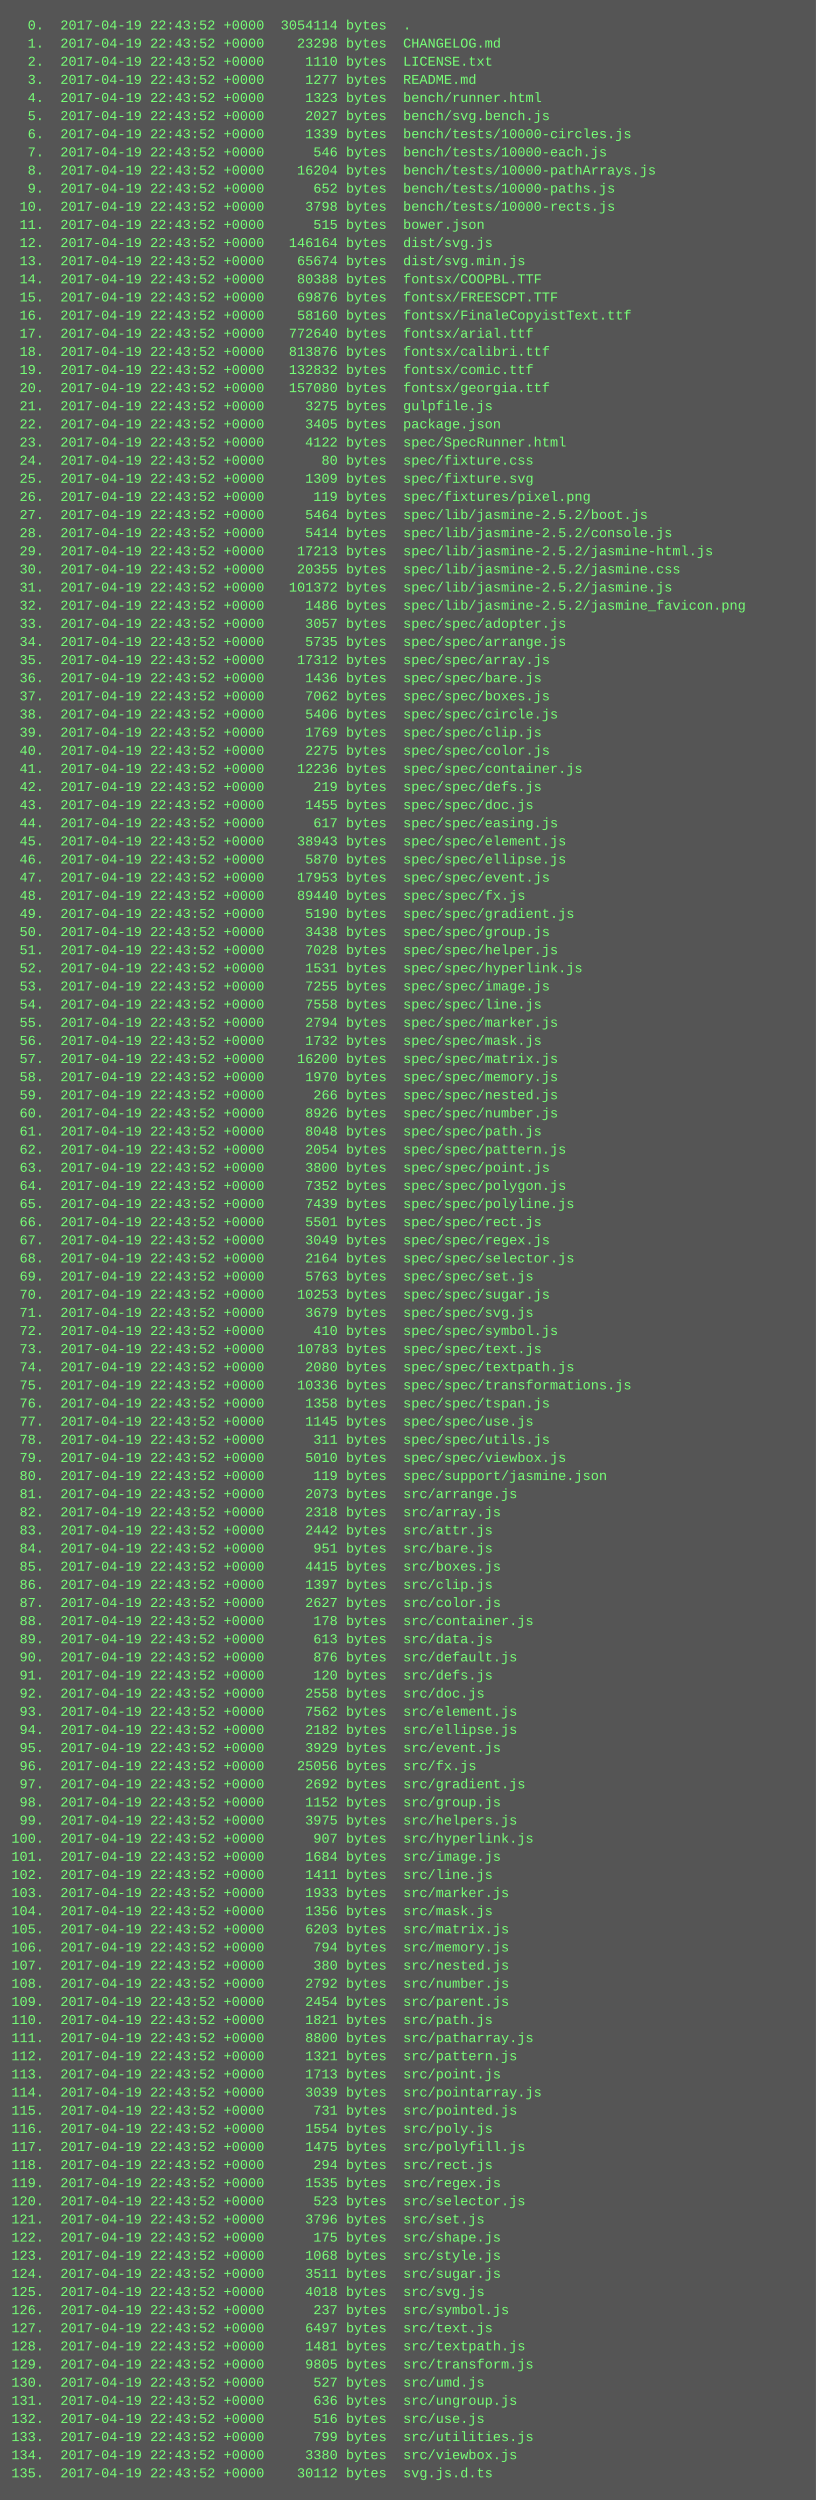
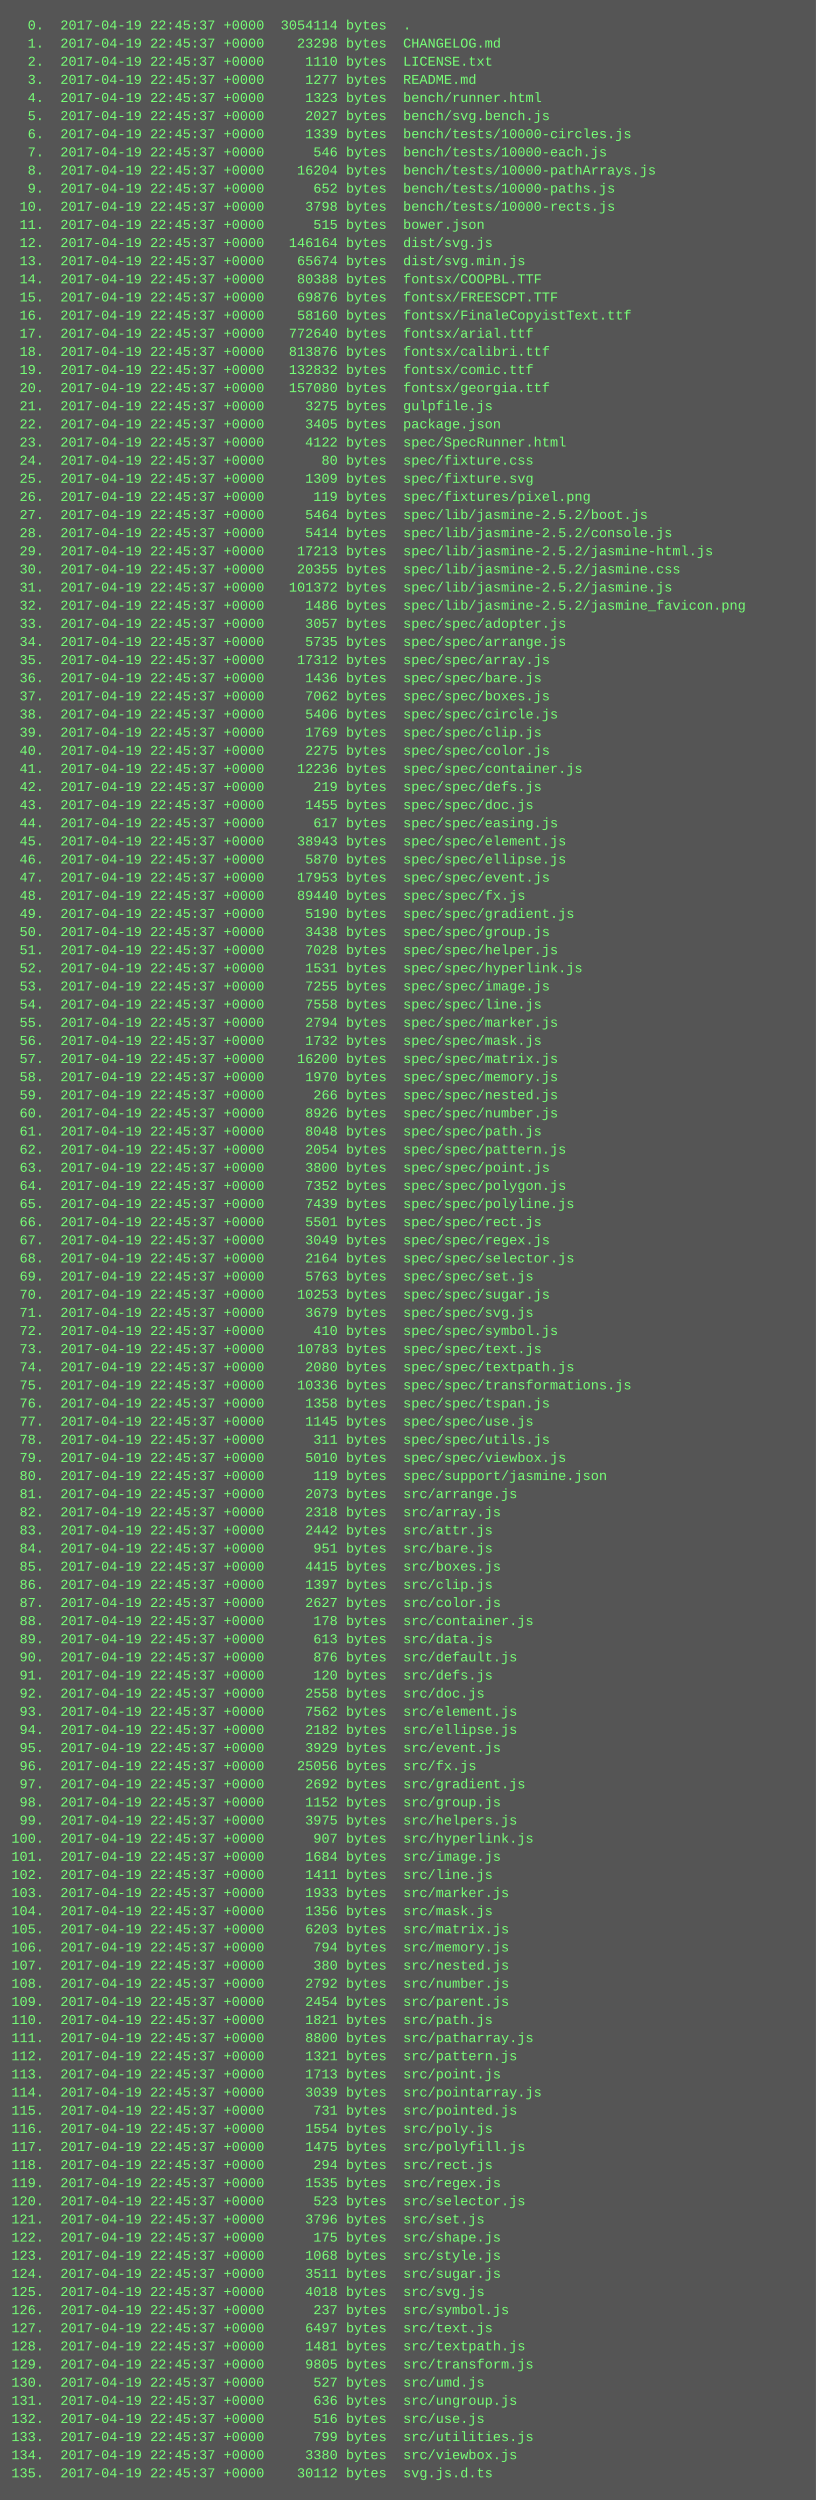
<svg xmlns="http://www.w3.org/2000/svg" height="2206" width="720">
  <rect height="2206" fill="#555" width="720" />
  <text fill="#7f7" font-family="Courier New" font-size="12" xml:space="preserve">
-     <tspan x="10" y="26">  0.  2017-04-19 22:43:52 +0000  3054114 bytes  .</tspan>
-     <tspan x="10" y="42">  1.  2017-04-19 22:43:52 +0000    23298 bytes  CHANGELOG.md</tspan>
-     <tspan x="10" y="58">  2.  2017-04-19 22:43:52 +0000     1110 bytes  LICENSE.txt</tspan>
-     <tspan x="10" y="74">  3.  2017-04-19 22:43:52 +0000     1277 bytes  README.md</tspan>
-     <tspan x="10" y="90">  4.  2017-04-19 22:43:52 +0000     1323 bytes  bench/runner.html</tspan>
-     <tspan x="10" y="106">  5.  2017-04-19 22:43:52 +0000     2027 bytes  bench/svg.bench.js</tspan>
-     <tspan x="10" y="122">  6.  2017-04-19 22:43:52 +0000     1339 bytes  bench/tests/10000-circles.js</tspan>
-     <tspan x="10" y="138">  7.  2017-04-19 22:43:52 +0000      546 bytes  bench/tests/10000-each.js</tspan>
-     <tspan x="10" y="154">  8.  2017-04-19 22:43:52 +0000    16204 bytes  bench/tests/10000-pathArrays.js</tspan>
-     <tspan x="10" y="170">  9.  2017-04-19 22:43:52 +0000      652 bytes  bench/tests/10000-paths.js</tspan>
-     <tspan x="10" y="186"> 10.  2017-04-19 22:43:52 +0000     3798 bytes  bench/tests/10000-rects.js</tspan>
-     <tspan x="10" y="202"> 11.  2017-04-19 22:43:52 +0000      515 bytes  bower.json</tspan>
-     <tspan x="10" y="218"> 12.  2017-04-19 22:43:52 +0000   146164 bytes  dist/svg.js</tspan>
-     <tspan x="10" y="234"> 13.  2017-04-19 22:43:52 +0000    65674 bytes  dist/svg.min.js</tspan>
-     <tspan x="10" y="250"> 14.  2017-04-19 22:43:52 +0000    80388 bytes  fontsx/COOPBL.TTF</tspan>
-     <tspan x="10" y="266"> 15.  2017-04-19 22:43:52 +0000    69876 bytes  fontsx/FREESCPT.TTF</tspan>
-     <tspan x="10" y="282"> 16.  2017-04-19 22:43:52 +0000    58160 bytes  fontsx/FinaleCopyistText.ttf</tspan>
-     <tspan x="10" y="298"> 17.  2017-04-19 22:43:52 +0000   772640 bytes  fontsx/arial.ttf</tspan>
-     <tspan x="10" y="314"> 18.  2017-04-19 22:43:52 +0000   813876 bytes  fontsx/calibri.ttf</tspan>
-     <tspan x="10" y="330"> 19.  2017-04-19 22:43:52 +0000   132832 bytes  fontsx/comic.ttf</tspan>
-     <tspan x="10" y="346"> 20.  2017-04-19 22:43:52 +0000   157080 bytes  fontsx/georgia.ttf</tspan>
-     <tspan x="10" y="362"> 21.  2017-04-19 22:43:52 +0000     3275 bytes  gulpfile.js</tspan>
-     <tspan x="10" y="378"> 22.  2017-04-19 22:43:52 +0000     3405 bytes  package.json</tspan>
-     <tspan x="10" y="394"> 23.  2017-04-19 22:43:52 +0000     4122 bytes  spec/SpecRunner.html</tspan>
-     <tspan x="10" y="410"> 24.  2017-04-19 22:43:52 +0000       80 bytes  spec/fixture.css</tspan>
-     <tspan x="10" y="426"> 25.  2017-04-19 22:43:52 +0000     1309 bytes  spec/fixture.svg</tspan>
-     <tspan x="10" y="442"> 26.  2017-04-19 22:43:52 +0000      119 bytes  spec/fixtures/pixel.png</tspan>
-     <tspan x="10" y="458"> 27.  2017-04-19 22:43:52 +0000     5464 bytes  spec/lib/jasmine-2.5.2/boot.js</tspan>
-     <tspan x="10" y="474"> 28.  2017-04-19 22:43:52 +0000     5414 bytes  spec/lib/jasmine-2.5.2/console.js</tspan>
-     <tspan x="10" y="490"> 29.  2017-04-19 22:43:52 +0000    17213 bytes  spec/lib/jasmine-2.5.2/jasmine-html.js</tspan>
-     <tspan x="10" y="506"> 30.  2017-04-19 22:43:52 +0000    20355 bytes  spec/lib/jasmine-2.5.2/jasmine.css</tspan>
-     <tspan x="10" y="522"> 31.  2017-04-19 22:43:52 +0000   101372 bytes  spec/lib/jasmine-2.5.2/jasmine.js</tspan>
-     <tspan x="10" y="538"> 32.  2017-04-19 22:43:52 +0000     1486 bytes  spec/lib/jasmine-2.5.2/jasmine_favicon.png</tspan>
-     <tspan x="10" y="554"> 33.  2017-04-19 22:43:52 +0000     3057 bytes  spec/spec/adopter.js</tspan>
-     <tspan x="10" y="570"> 34.  2017-04-19 22:43:52 +0000     5735 bytes  spec/spec/arrange.js</tspan>
-     <tspan x="10" y="586"> 35.  2017-04-19 22:43:52 +0000    17312 bytes  spec/spec/array.js</tspan>
-     <tspan x="10" y="602"> 36.  2017-04-19 22:43:52 +0000     1436 bytes  spec/spec/bare.js</tspan>
-     <tspan x="10" y="618"> 37.  2017-04-19 22:43:52 +0000     7062 bytes  spec/spec/boxes.js</tspan>
-     <tspan x="10" y="634"> 38.  2017-04-19 22:43:52 +0000     5406 bytes  spec/spec/circle.js</tspan>
-     <tspan x="10" y="650"> 39.  2017-04-19 22:43:52 +0000     1769 bytes  spec/spec/clip.js</tspan>
-     <tspan x="10" y="666"> 40.  2017-04-19 22:43:52 +0000     2275 bytes  spec/spec/color.js</tspan>
-     <tspan x="10" y="682"> 41.  2017-04-19 22:43:52 +0000    12236 bytes  spec/spec/container.js</tspan>
-     <tspan x="10" y="698"> 42.  2017-04-19 22:43:52 +0000      219 bytes  spec/spec/defs.js</tspan>
-     <tspan x="10" y="714"> 43.  2017-04-19 22:43:52 +0000     1455 bytes  spec/spec/doc.js</tspan>
-     <tspan x="10" y="730"> 44.  2017-04-19 22:43:52 +0000      617 bytes  spec/spec/easing.js</tspan>
-     <tspan x="10" y="746"> 45.  2017-04-19 22:43:52 +0000    38943 bytes  spec/spec/element.js</tspan>
-     <tspan x="10" y="762"> 46.  2017-04-19 22:43:52 +0000     5870 bytes  spec/spec/ellipse.js</tspan>
-     <tspan x="10" y="778"> 47.  2017-04-19 22:43:52 +0000    17953 bytes  spec/spec/event.js</tspan>
-     <tspan x="10" y="794"> 48.  2017-04-19 22:43:52 +0000    89440 bytes  spec/spec/fx.js</tspan>
-     <tspan x="10" y="810"> 49.  2017-04-19 22:43:52 +0000     5190 bytes  spec/spec/gradient.js</tspan>
-     <tspan x="10" y="826"> 50.  2017-04-19 22:43:52 +0000     3438 bytes  spec/spec/group.js</tspan>
-     <tspan x="10" y="842"> 51.  2017-04-19 22:43:52 +0000     7028 bytes  spec/spec/helper.js</tspan>
-     <tspan x="10" y="858"> 52.  2017-04-19 22:43:52 +0000     1531 bytes  spec/spec/hyperlink.js</tspan>
-     <tspan x="10" y="874"> 53.  2017-04-19 22:43:52 +0000     7255 bytes  spec/spec/image.js</tspan>
-     <tspan x="10" y="890"> 54.  2017-04-19 22:43:52 +0000     7558 bytes  spec/spec/line.js</tspan>
-     <tspan x="10" y="906"> 55.  2017-04-19 22:43:52 +0000     2794 bytes  spec/spec/marker.js</tspan>
-     <tspan x="10" y="922"> 56.  2017-04-19 22:43:52 +0000     1732 bytes  spec/spec/mask.js</tspan>
-     <tspan x="10" y="938"> 57.  2017-04-19 22:43:52 +0000    16200 bytes  spec/spec/matrix.js</tspan>
-     <tspan x="10" y="954"> 58.  2017-04-19 22:43:52 +0000     1970 bytes  spec/spec/memory.js</tspan>
-     <tspan x="10" y="970"> 59.  2017-04-19 22:43:52 +0000      266 bytes  spec/spec/nested.js</tspan>
-     <tspan x="10" y="986"> 60.  2017-04-19 22:43:52 +0000     8926 bytes  spec/spec/number.js</tspan>
-     <tspan x="10" y="1002"> 61.  2017-04-19 22:43:52 +0000     8048 bytes  spec/spec/path.js</tspan>
-     <tspan x="10" y="1018"> 62.  2017-04-19 22:43:52 +0000     2054 bytes  spec/spec/pattern.js</tspan>
-     <tspan x="10" y="1034"> 63.  2017-04-19 22:43:52 +0000     3800 bytes  spec/spec/point.js</tspan>
-     <tspan x="10" y="1050"> 64.  2017-04-19 22:43:52 +0000     7352 bytes  spec/spec/polygon.js</tspan>
-     <tspan x="10" y="1066"> 65.  2017-04-19 22:43:52 +0000     7439 bytes  spec/spec/polyline.js</tspan>
-     <tspan x="10" y="1082"> 66.  2017-04-19 22:43:52 +0000     5501 bytes  spec/spec/rect.js</tspan>
-     <tspan x="10" y="1098"> 67.  2017-04-19 22:43:52 +0000     3049 bytes  spec/spec/regex.js</tspan>
-     <tspan x="10" y="1114"> 68.  2017-04-19 22:43:52 +0000     2164 bytes  spec/spec/selector.js</tspan>
-     <tspan x="10" y="1130"> 69.  2017-04-19 22:43:52 +0000     5763 bytes  spec/spec/set.js</tspan>
-     <tspan x="10" y="1146"> 70.  2017-04-19 22:43:52 +0000    10253 bytes  spec/spec/sugar.js</tspan>
-     <tspan x="10" y="1162"> 71.  2017-04-19 22:43:52 +0000     3679 bytes  spec/spec/svg.js</tspan>
-     <tspan x="10" y="1178"> 72.  2017-04-19 22:43:52 +0000      410 bytes  spec/spec/symbol.js</tspan>
-     <tspan x="10" y="1194"> 73.  2017-04-19 22:43:52 +0000    10783 bytes  spec/spec/text.js</tspan>
-     <tspan x="10" y="1210"> 74.  2017-04-19 22:43:52 +0000     2080 bytes  spec/spec/textpath.js</tspan>
-     <tspan x="10" y="1226"> 75.  2017-04-19 22:43:52 +0000    10336 bytes  spec/spec/transformations.js</tspan>
-     <tspan x="10" y="1242"> 76.  2017-04-19 22:43:52 +0000     1358 bytes  spec/spec/tspan.js</tspan>
-     <tspan x="10" y="1258"> 77.  2017-04-19 22:43:52 +0000     1145 bytes  spec/spec/use.js</tspan>
-     <tspan x="10" y="1274"> 78.  2017-04-19 22:43:52 +0000      311 bytes  spec/spec/utils.js</tspan>
-     <tspan x="10" y="1290"> 79.  2017-04-19 22:43:52 +0000     5010 bytes  spec/spec/viewbox.js</tspan>
-     <tspan x="10" y="1306"> 80.  2017-04-19 22:43:52 +0000      119 bytes  spec/support/jasmine.json</tspan>
-     <tspan x="10" y="1322"> 81.  2017-04-19 22:43:52 +0000     2073 bytes  src/arrange.js</tspan>
-     <tspan x="10" y="1338"> 82.  2017-04-19 22:43:52 +0000     2318 bytes  src/array.js</tspan>
-     <tspan x="10" y="1354"> 83.  2017-04-19 22:43:52 +0000     2442 bytes  src/attr.js</tspan>
-     <tspan x="10" y="1370"> 84.  2017-04-19 22:43:52 +0000      951 bytes  src/bare.js</tspan>
-     <tspan x="10" y="1386"> 85.  2017-04-19 22:43:52 +0000     4415 bytes  src/boxes.js</tspan>
-     <tspan x="10" y="1402"> 86.  2017-04-19 22:43:52 +0000     1397 bytes  src/clip.js</tspan>
-     <tspan x="10" y="1418"> 87.  2017-04-19 22:43:52 +0000     2627 bytes  src/color.js</tspan>
-     <tspan x="10" y="1434"> 88.  2017-04-19 22:43:52 +0000      178 bytes  src/container.js</tspan>
-     <tspan x="10" y="1450"> 89.  2017-04-19 22:43:52 +0000      613 bytes  src/data.js</tspan>
-     <tspan x="10" y="1466"> 90.  2017-04-19 22:43:52 +0000      876 bytes  src/default.js</tspan>
-     <tspan x="10" y="1482"> 91.  2017-04-19 22:43:52 +0000      120 bytes  src/defs.js</tspan>
-     <tspan x="10" y="1498"> 92.  2017-04-19 22:43:52 +0000     2558 bytes  src/doc.js</tspan>
-     <tspan x="10" y="1514"> 93.  2017-04-19 22:43:52 +0000     7562 bytes  src/element.js</tspan>
-     <tspan x="10" y="1530"> 94.  2017-04-19 22:43:52 +0000     2182 bytes  src/ellipse.js</tspan>
-     <tspan x="10" y="1546"> 95.  2017-04-19 22:43:52 +0000     3929 bytes  src/event.js</tspan>
-     <tspan x="10" y="1562"> 96.  2017-04-19 22:43:52 +0000    25056 bytes  src/fx.js</tspan>
-     <tspan x="10" y="1578"> 97.  2017-04-19 22:43:52 +0000     2692 bytes  src/gradient.js</tspan>
-     <tspan x="10" y="1594"> 98.  2017-04-19 22:43:52 +0000     1152 bytes  src/group.js</tspan>
-     <tspan x="10" y="1610"> 99.  2017-04-19 22:43:52 +0000     3975 bytes  src/helpers.js</tspan>
-     <tspan x="10" y="1626">100.  2017-04-19 22:43:52 +0000      907 bytes  src/hyperlink.js</tspan>
-     <tspan x="10" y="1642">101.  2017-04-19 22:43:52 +0000     1684 bytes  src/image.js</tspan>
-     <tspan x="10" y="1658">102.  2017-04-19 22:43:52 +0000     1411 bytes  src/line.js</tspan>
-     <tspan x="10" y="1674">103.  2017-04-19 22:43:52 +0000     1933 bytes  src/marker.js</tspan>
-     <tspan x="10" y="1690">104.  2017-04-19 22:43:52 +0000     1356 bytes  src/mask.js</tspan>
-     <tspan x="10" y="1706">105.  2017-04-19 22:43:52 +0000     6203 bytes  src/matrix.js</tspan>
-     <tspan x="10" y="1722">106.  2017-04-19 22:43:52 +0000      794 bytes  src/memory.js</tspan>
-     <tspan x="10" y="1738">107.  2017-04-19 22:43:52 +0000      380 bytes  src/nested.js</tspan>
-     <tspan x="10" y="1754">108.  2017-04-19 22:43:52 +0000     2792 bytes  src/number.js</tspan>
-     <tspan x="10" y="1770">109.  2017-04-19 22:43:52 +0000     2454 bytes  src/parent.js</tspan>
-     <tspan x="10" y="1786">110.  2017-04-19 22:43:52 +0000     1821 bytes  src/path.js</tspan>
-     <tspan x="10" y="1802">111.  2017-04-19 22:43:52 +0000     8800 bytes  src/patharray.js</tspan>
-     <tspan x="10" y="1818">112.  2017-04-19 22:43:52 +0000     1321 bytes  src/pattern.js</tspan>
-     <tspan x="10" y="1834">113.  2017-04-19 22:43:52 +0000     1713 bytes  src/point.js</tspan>
-     <tspan x="10" y="1850">114.  2017-04-19 22:43:52 +0000     3039 bytes  src/pointarray.js</tspan>
-     <tspan x="10" y="1866">115.  2017-04-19 22:43:52 +0000      731 bytes  src/pointed.js</tspan>
-     <tspan x="10" y="1882">116.  2017-04-19 22:43:52 +0000     1554 bytes  src/poly.js</tspan>
-     <tspan x="10" y="1898">117.  2017-04-19 22:43:52 +0000     1475 bytes  src/polyfill.js</tspan>
-     <tspan x="10" y="1914">118.  2017-04-19 22:43:52 +0000      294 bytes  src/rect.js</tspan>
-     <tspan x="10" y="1930">119.  2017-04-19 22:43:52 +0000     1535 bytes  src/regex.js</tspan>
-     <tspan x="10" y="1946">120.  2017-04-19 22:43:52 +0000      523 bytes  src/selector.js</tspan>
-     <tspan x="10" y="1962">121.  2017-04-19 22:43:52 +0000     3796 bytes  src/set.js</tspan>
-     <tspan x="10" y="1978">122.  2017-04-19 22:43:52 +0000      175 bytes  src/shape.js</tspan>
-     <tspan x="10" y="1994">123.  2017-04-19 22:43:52 +0000     1068 bytes  src/style.js</tspan>
-     <tspan x="10" y="2010">124.  2017-04-19 22:43:52 +0000     3511 bytes  src/sugar.js</tspan>
-     <tspan x="10" y="2026">125.  2017-04-19 22:43:52 +0000     4018 bytes  src/svg.js</tspan>
-     <tspan x="10" y="2042">126.  2017-04-19 22:43:52 +0000      237 bytes  src/symbol.js</tspan>
-     <tspan x="10" y="2058">127.  2017-04-19 22:43:52 +0000     6497 bytes  src/text.js</tspan>
-     <tspan x="10" y="2074">128.  2017-04-19 22:43:52 +0000     1481 bytes  src/textpath.js</tspan>
-     <tspan x="10" y="2090">129.  2017-04-19 22:43:52 +0000     9805 bytes  src/transform.js</tspan>
-     <tspan x="10" y="2106">130.  2017-04-19 22:43:52 +0000      527 bytes  src/umd.js</tspan>
-     <tspan x="10" y="2122">131.  2017-04-19 22:43:52 +0000      636 bytes  src/ungroup.js</tspan>
-     <tspan x="10" y="2138">132.  2017-04-19 22:43:52 +0000      516 bytes  src/use.js</tspan>
-     <tspan x="10" y="2154">133.  2017-04-19 22:43:52 +0000      799 bytes  src/utilities.js</tspan>
-     <tspan x="10" y="2170">134.  2017-04-19 22:43:52 +0000     3380 bytes  src/viewbox.js</tspan>
-     <tspan x="10" y="2186">135.  2017-04-19 22:43:52 +0000    30112 bytes  svg.js.d.ts</tspan>
+     <tspan x="10" y="26">  0.  2017-04-19 22:45:37 +0000  3054114 bytes  .</tspan>
+     <tspan x="10" y="42">  1.  2017-04-19 22:45:37 +0000    23298 bytes  CHANGELOG.md</tspan>
+     <tspan x="10" y="58">  2.  2017-04-19 22:45:37 +0000     1110 bytes  LICENSE.txt</tspan>
+     <tspan x="10" y="74">  3.  2017-04-19 22:45:37 +0000     1277 bytes  README.md</tspan>
+     <tspan x="10" y="90">  4.  2017-04-19 22:45:37 +0000     1323 bytes  bench/runner.html</tspan>
+     <tspan x="10" y="106">  5.  2017-04-19 22:45:37 +0000     2027 bytes  bench/svg.bench.js</tspan>
+     <tspan x="10" y="122">  6.  2017-04-19 22:45:37 +0000     1339 bytes  bench/tests/10000-circles.js</tspan>
+     <tspan x="10" y="138">  7.  2017-04-19 22:45:37 +0000      546 bytes  bench/tests/10000-each.js</tspan>
+     <tspan x="10" y="154">  8.  2017-04-19 22:45:37 +0000    16204 bytes  bench/tests/10000-pathArrays.js</tspan>
+     <tspan x="10" y="170">  9.  2017-04-19 22:45:37 +0000      652 bytes  bench/tests/10000-paths.js</tspan>
+     <tspan x="10" y="186"> 10.  2017-04-19 22:45:37 +0000     3798 bytes  bench/tests/10000-rects.js</tspan>
+     <tspan x="10" y="202"> 11.  2017-04-19 22:45:37 +0000      515 bytes  bower.json</tspan>
+     <tspan x="10" y="218"> 12.  2017-04-19 22:45:37 +0000   146164 bytes  dist/svg.js</tspan>
+     <tspan x="10" y="234"> 13.  2017-04-19 22:45:37 +0000    65674 bytes  dist/svg.min.js</tspan>
+     <tspan x="10" y="250"> 14.  2017-04-19 22:45:37 +0000    80388 bytes  fontsx/COOPBL.TTF</tspan>
+     <tspan x="10" y="266"> 15.  2017-04-19 22:45:37 +0000    69876 bytes  fontsx/FREESCPT.TTF</tspan>
+     <tspan x="10" y="282"> 16.  2017-04-19 22:45:37 +0000    58160 bytes  fontsx/FinaleCopyistText.ttf</tspan>
+     <tspan x="10" y="298"> 17.  2017-04-19 22:45:37 +0000   772640 bytes  fontsx/arial.ttf</tspan>
+     <tspan x="10" y="314"> 18.  2017-04-19 22:45:37 +0000   813876 bytes  fontsx/calibri.ttf</tspan>
+     <tspan x="10" y="330"> 19.  2017-04-19 22:45:37 +0000   132832 bytes  fontsx/comic.ttf</tspan>
+     <tspan x="10" y="346"> 20.  2017-04-19 22:45:37 +0000   157080 bytes  fontsx/georgia.ttf</tspan>
+     <tspan x="10" y="362"> 21.  2017-04-19 22:45:37 +0000     3275 bytes  gulpfile.js</tspan>
+     <tspan x="10" y="378"> 22.  2017-04-19 22:45:37 +0000     3405 bytes  package.json</tspan>
+     <tspan x="10" y="394"> 23.  2017-04-19 22:45:37 +0000     4122 bytes  spec/SpecRunner.html</tspan>
+     <tspan x="10" y="410"> 24.  2017-04-19 22:45:37 +0000       80 bytes  spec/fixture.css</tspan>
+     <tspan x="10" y="426"> 25.  2017-04-19 22:45:37 +0000     1309 bytes  spec/fixture.svg</tspan>
+     <tspan x="10" y="442"> 26.  2017-04-19 22:45:37 +0000      119 bytes  spec/fixtures/pixel.png</tspan>
+     <tspan x="10" y="458"> 27.  2017-04-19 22:45:37 +0000     5464 bytes  spec/lib/jasmine-2.5.2/boot.js</tspan>
+     <tspan x="10" y="474"> 28.  2017-04-19 22:45:37 +0000     5414 bytes  spec/lib/jasmine-2.5.2/console.js</tspan>
+     <tspan x="10" y="490"> 29.  2017-04-19 22:45:37 +0000    17213 bytes  spec/lib/jasmine-2.5.2/jasmine-html.js</tspan>
+     <tspan x="10" y="506"> 30.  2017-04-19 22:45:37 +0000    20355 bytes  spec/lib/jasmine-2.5.2/jasmine.css</tspan>
+     <tspan x="10" y="522"> 31.  2017-04-19 22:45:37 +0000   101372 bytes  spec/lib/jasmine-2.5.2/jasmine.js</tspan>
+     <tspan x="10" y="538"> 32.  2017-04-19 22:45:37 +0000     1486 bytes  spec/lib/jasmine-2.5.2/jasmine_favicon.png</tspan>
+     <tspan x="10" y="554"> 33.  2017-04-19 22:45:37 +0000     3057 bytes  spec/spec/adopter.js</tspan>
+     <tspan x="10" y="570"> 34.  2017-04-19 22:45:37 +0000     5735 bytes  spec/spec/arrange.js</tspan>
+     <tspan x="10" y="586"> 35.  2017-04-19 22:45:37 +0000    17312 bytes  spec/spec/array.js</tspan>
+     <tspan x="10" y="602"> 36.  2017-04-19 22:45:37 +0000     1436 bytes  spec/spec/bare.js</tspan>
+     <tspan x="10" y="618"> 37.  2017-04-19 22:45:37 +0000     7062 bytes  spec/spec/boxes.js</tspan>
+     <tspan x="10" y="634"> 38.  2017-04-19 22:45:37 +0000     5406 bytes  spec/spec/circle.js</tspan>
+     <tspan x="10" y="650"> 39.  2017-04-19 22:45:37 +0000     1769 bytes  spec/spec/clip.js</tspan>
+     <tspan x="10" y="666"> 40.  2017-04-19 22:45:37 +0000     2275 bytes  spec/spec/color.js</tspan>
+     <tspan x="10" y="682"> 41.  2017-04-19 22:45:37 +0000    12236 bytes  spec/spec/container.js</tspan>
+     <tspan x="10" y="698"> 42.  2017-04-19 22:45:37 +0000      219 bytes  spec/spec/defs.js</tspan>
+     <tspan x="10" y="714"> 43.  2017-04-19 22:45:37 +0000     1455 bytes  spec/spec/doc.js</tspan>
+     <tspan x="10" y="730"> 44.  2017-04-19 22:45:37 +0000      617 bytes  spec/spec/easing.js</tspan>
+     <tspan x="10" y="746"> 45.  2017-04-19 22:45:37 +0000    38943 bytes  spec/spec/element.js</tspan>
+     <tspan x="10" y="762"> 46.  2017-04-19 22:45:37 +0000     5870 bytes  spec/spec/ellipse.js</tspan>
+     <tspan x="10" y="778"> 47.  2017-04-19 22:45:37 +0000    17953 bytes  spec/spec/event.js</tspan>
+     <tspan x="10" y="794"> 48.  2017-04-19 22:45:37 +0000    89440 bytes  spec/spec/fx.js</tspan>
+     <tspan x="10" y="810"> 49.  2017-04-19 22:45:37 +0000     5190 bytes  spec/spec/gradient.js</tspan>
+     <tspan x="10" y="826"> 50.  2017-04-19 22:45:37 +0000     3438 bytes  spec/spec/group.js</tspan>
+     <tspan x="10" y="842"> 51.  2017-04-19 22:45:37 +0000     7028 bytes  spec/spec/helper.js</tspan>
+     <tspan x="10" y="858"> 52.  2017-04-19 22:45:37 +0000     1531 bytes  spec/spec/hyperlink.js</tspan>
+     <tspan x="10" y="874"> 53.  2017-04-19 22:45:37 +0000     7255 bytes  spec/spec/image.js</tspan>
+     <tspan x="10" y="890"> 54.  2017-04-19 22:45:37 +0000     7558 bytes  spec/spec/line.js</tspan>
+     <tspan x="10" y="906"> 55.  2017-04-19 22:45:37 +0000     2794 bytes  spec/spec/marker.js</tspan>
+     <tspan x="10" y="922"> 56.  2017-04-19 22:45:37 +0000     1732 bytes  spec/spec/mask.js</tspan>
+     <tspan x="10" y="938"> 57.  2017-04-19 22:45:37 +0000    16200 bytes  spec/spec/matrix.js</tspan>
+     <tspan x="10" y="954"> 58.  2017-04-19 22:45:37 +0000     1970 bytes  spec/spec/memory.js</tspan>
+     <tspan x="10" y="970"> 59.  2017-04-19 22:45:37 +0000      266 bytes  spec/spec/nested.js</tspan>
+     <tspan x="10" y="986"> 60.  2017-04-19 22:45:37 +0000     8926 bytes  spec/spec/number.js</tspan>
+     <tspan x="10" y="1002"> 61.  2017-04-19 22:45:37 +0000     8048 bytes  spec/spec/path.js</tspan>
+     <tspan x="10" y="1018"> 62.  2017-04-19 22:45:37 +0000     2054 bytes  spec/spec/pattern.js</tspan>
+     <tspan x="10" y="1034"> 63.  2017-04-19 22:45:37 +0000     3800 bytes  spec/spec/point.js</tspan>
+     <tspan x="10" y="1050"> 64.  2017-04-19 22:45:37 +0000     7352 bytes  spec/spec/polygon.js</tspan>
+     <tspan x="10" y="1066"> 65.  2017-04-19 22:45:37 +0000     7439 bytes  spec/spec/polyline.js</tspan>
+     <tspan x="10" y="1082"> 66.  2017-04-19 22:45:37 +0000     5501 bytes  spec/spec/rect.js</tspan>
+     <tspan x="10" y="1098"> 67.  2017-04-19 22:45:37 +0000     3049 bytes  spec/spec/regex.js</tspan>
+     <tspan x="10" y="1114"> 68.  2017-04-19 22:45:37 +0000     2164 bytes  spec/spec/selector.js</tspan>
+     <tspan x="10" y="1130"> 69.  2017-04-19 22:45:37 +0000     5763 bytes  spec/spec/set.js</tspan>
+     <tspan x="10" y="1146"> 70.  2017-04-19 22:45:37 +0000    10253 bytes  spec/spec/sugar.js</tspan>
+     <tspan x="10" y="1162"> 71.  2017-04-19 22:45:37 +0000     3679 bytes  spec/spec/svg.js</tspan>
+     <tspan x="10" y="1178"> 72.  2017-04-19 22:45:37 +0000      410 bytes  spec/spec/symbol.js</tspan>
+     <tspan x="10" y="1194"> 73.  2017-04-19 22:45:37 +0000    10783 bytes  spec/spec/text.js</tspan>
+     <tspan x="10" y="1210"> 74.  2017-04-19 22:45:37 +0000     2080 bytes  spec/spec/textpath.js</tspan>
+     <tspan x="10" y="1226"> 75.  2017-04-19 22:45:37 +0000    10336 bytes  spec/spec/transformations.js</tspan>
+     <tspan x="10" y="1242"> 76.  2017-04-19 22:45:37 +0000     1358 bytes  spec/spec/tspan.js</tspan>
+     <tspan x="10" y="1258"> 77.  2017-04-19 22:45:37 +0000     1145 bytes  spec/spec/use.js</tspan>
+     <tspan x="10" y="1274"> 78.  2017-04-19 22:45:37 +0000      311 bytes  spec/spec/utils.js</tspan>
+     <tspan x="10" y="1290"> 79.  2017-04-19 22:45:37 +0000     5010 bytes  spec/spec/viewbox.js</tspan>
+     <tspan x="10" y="1306"> 80.  2017-04-19 22:45:37 +0000      119 bytes  spec/support/jasmine.json</tspan>
+     <tspan x="10" y="1322"> 81.  2017-04-19 22:45:37 +0000     2073 bytes  src/arrange.js</tspan>
+     <tspan x="10" y="1338"> 82.  2017-04-19 22:45:37 +0000     2318 bytes  src/array.js</tspan>
+     <tspan x="10" y="1354"> 83.  2017-04-19 22:45:37 +0000     2442 bytes  src/attr.js</tspan>
+     <tspan x="10" y="1370"> 84.  2017-04-19 22:45:37 +0000      951 bytes  src/bare.js</tspan>
+     <tspan x="10" y="1386"> 85.  2017-04-19 22:45:37 +0000     4415 bytes  src/boxes.js</tspan>
+     <tspan x="10" y="1402"> 86.  2017-04-19 22:45:37 +0000     1397 bytes  src/clip.js</tspan>
+     <tspan x="10" y="1418"> 87.  2017-04-19 22:45:37 +0000     2627 bytes  src/color.js</tspan>
+     <tspan x="10" y="1434"> 88.  2017-04-19 22:45:37 +0000      178 bytes  src/container.js</tspan>
+     <tspan x="10" y="1450"> 89.  2017-04-19 22:45:37 +0000      613 bytes  src/data.js</tspan>
+     <tspan x="10" y="1466"> 90.  2017-04-19 22:45:37 +0000      876 bytes  src/default.js</tspan>
+     <tspan x="10" y="1482"> 91.  2017-04-19 22:45:37 +0000      120 bytes  src/defs.js</tspan>
+     <tspan x="10" y="1498"> 92.  2017-04-19 22:45:37 +0000     2558 bytes  src/doc.js</tspan>
+     <tspan x="10" y="1514"> 93.  2017-04-19 22:45:37 +0000     7562 bytes  src/element.js</tspan>
+     <tspan x="10" y="1530"> 94.  2017-04-19 22:45:37 +0000     2182 bytes  src/ellipse.js</tspan>
+     <tspan x="10" y="1546"> 95.  2017-04-19 22:45:37 +0000     3929 bytes  src/event.js</tspan>
+     <tspan x="10" y="1562"> 96.  2017-04-19 22:45:37 +0000    25056 bytes  src/fx.js</tspan>
+     <tspan x="10" y="1578"> 97.  2017-04-19 22:45:37 +0000     2692 bytes  src/gradient.js</tspan>
+     <tspan x="10" y="1594"> 98.  2017-04-19 22:45:37 +0000     1152 bytes  src/group.js</tspan>
+     <tspan x="10" y="1610"> 99.  2017-04-19 22:45:37 +0000     3975 bytes  src/helpers.js</tspan>
+     <tspan x="10" y="1626">100.  2017-04-19 22:45:37 +0000      907 bytes  src/hyperlink.js</tspan>
+     <tspan x="10" y="1642">101.  2017-04-19 22:45:37 +0000     1684 bytes  src/image.js</tspan>
+     <tspan x="10" y="1658">102.  2017-04-19 22:45:37 +0000     1411 bytes  src/line.js</tspan>
+     <tspan x="10" y="1674">103.  2017-04-19 22:45:37 +0000     1933 bytes  src/marker.js</tspan>
+     <tspan x="10" y="1690">104.  2017-04-19 22:45:37 +0000     1356 bytes  src/mask.js</tspan>
+     <tspan x="10" y="1706">105.  2017-04-19 22:45:37 +0000     6203 bytes  src/matrix.js</tspan>
+     <tspan x="10" y="1722">106.  2017-04-19 22:45:37 +0000      794 bytes  src/memory.js</tspan>
+     <tspan x="10" y="1738">107.  2017-04-19 22:45:37 +0000      380 bytes  src/nested.js</tspan>
+     <tspan x="10" y="1754">108.  2017-04-19 22:45:37 +0000     2792 bytes  src/number.js</tspan>
+     <tspan x="10" y="1770">109.  2017-04-19 22:45:37 +0000     2454 bytes  src/parent.js</tspan>
+     <tspan x="10" y="1786">110.  2017-04-19 22:45:37 +0000     1821 bytes  src/path.js</tspan>
+     <tspan x="10" y="1802">111.  2017-04-19 22:45:37 +0000     8800 bytes  src/patharray.js</tspan>
+     <tspan x="10" y="1818">112.  2017-04-19 22:45:37 +0000     1321 bytes  src/pattern.js</tspan>
+     <tspan x="10" y="1834">113.  2017-04-19 22:45:37 +0000     1713 bytes  src/point.js</tspan>
+     <tspan x="10" y="1850">114.  2017-04-19 22:45:37 +0000     3039 bytes  src/pointarray.js</tspan>
+     <tspan x="10" y="1866">115.  2017-04-19 22:45:37 +0000      731 bytes  src/pointed.js</tspan>
+     <tspan x="10" y="1882">116.  2017-04-19 22:45:37 +0000     1554 bytes  src/poly.js</tspan>
+     <tspan x="10" y="1898">117.  2017-04-19 22:45:37 +0000     1475 bytes  src/polyfill.js</tspan>
+     <tspan x="10" y="1914">118.  2017-04-19 22:45:37 +0000      294 bytes  src/rect.js</tspan>
+     <tspan x="10" y="1930">119.  2017-04-19 22:45:37 +0000     1535 bytes  src/regex.js</tspan>
+     <tspan x="10" y="1946">120.  2017-04-19 22:45:37 +0000      523 bytes  src/selector.js</tspan>
+     <tspan x="10" y="1962">121.  2017-04-19 22:45:37 +0000     3796 bytes  src/set.js</tspan>
+     <tspan x="10" y="1978">122.  2017-04-19 22:45:37 +0000      175 bytes  src/shape.js</tspan>
+     <tspan x="10" y="1994">123.  2017-04-19 22:45:37 +0000     1068 bytes  src/style.js</tspan>
+     <tspan x="10" y="2010">124.  2017-04-19 22:45:37 +0000     3511 bytes  src/sugar.js</tspan>
+     <tspan x="10" y="2026">125.  2017-04-19 22:45:37 +0000     4018 bytes  src/svg.js</tspan>
+     <tspan x="10" y="2042">126.  2017-04-19 22:45:37 +0000      237 bytes  src/symbol.js</tspan>
+     <tspan x="10" y="2058">127.  2017-04-19 22:45:37 +0000     6497 bytes  src/text.js</tspan>
+     <tspan x="10" y="2074">128.  2017-04-19 22:45:37 +0000     1481 bytes  src/textpath.js</tspan>
+     <tspan x="10" y="2090">129.  2017-04-19 22:45:37 +0000     9805 bytes  src/transform.js</tspan>
+     <tspan x="10" y="2106">130.  2017-04-19 22:45:37 +0000      527 bytes  src/umd.js</tspan>
+     <tspan x="10" y="2122">131.  2017-04-19 22:45:37 +0000      636 bytes  src/ungroup.js</tspan>
+     <tspan x="10" y="2138">132.  2017-04-19 22:45:37 +0000      516 bytes  src/use.js</tspan>
+     <tspan x="10" y="2154">133.  2017-04-19 22:45:37 +0000      799 bytes  src/utilities.js</tspan>
+     <tspan x="10" y="2170">134.  2017-04-19 22:45:37 +0000     3380 bytes  src/viewbox.js</tspan>
+     <tspan x="10" y="2186">135.  2017-04-19 22:45:37 +0000    30112 bytes  svg.js.d.ts</tspan>
  </text>
</svg>
